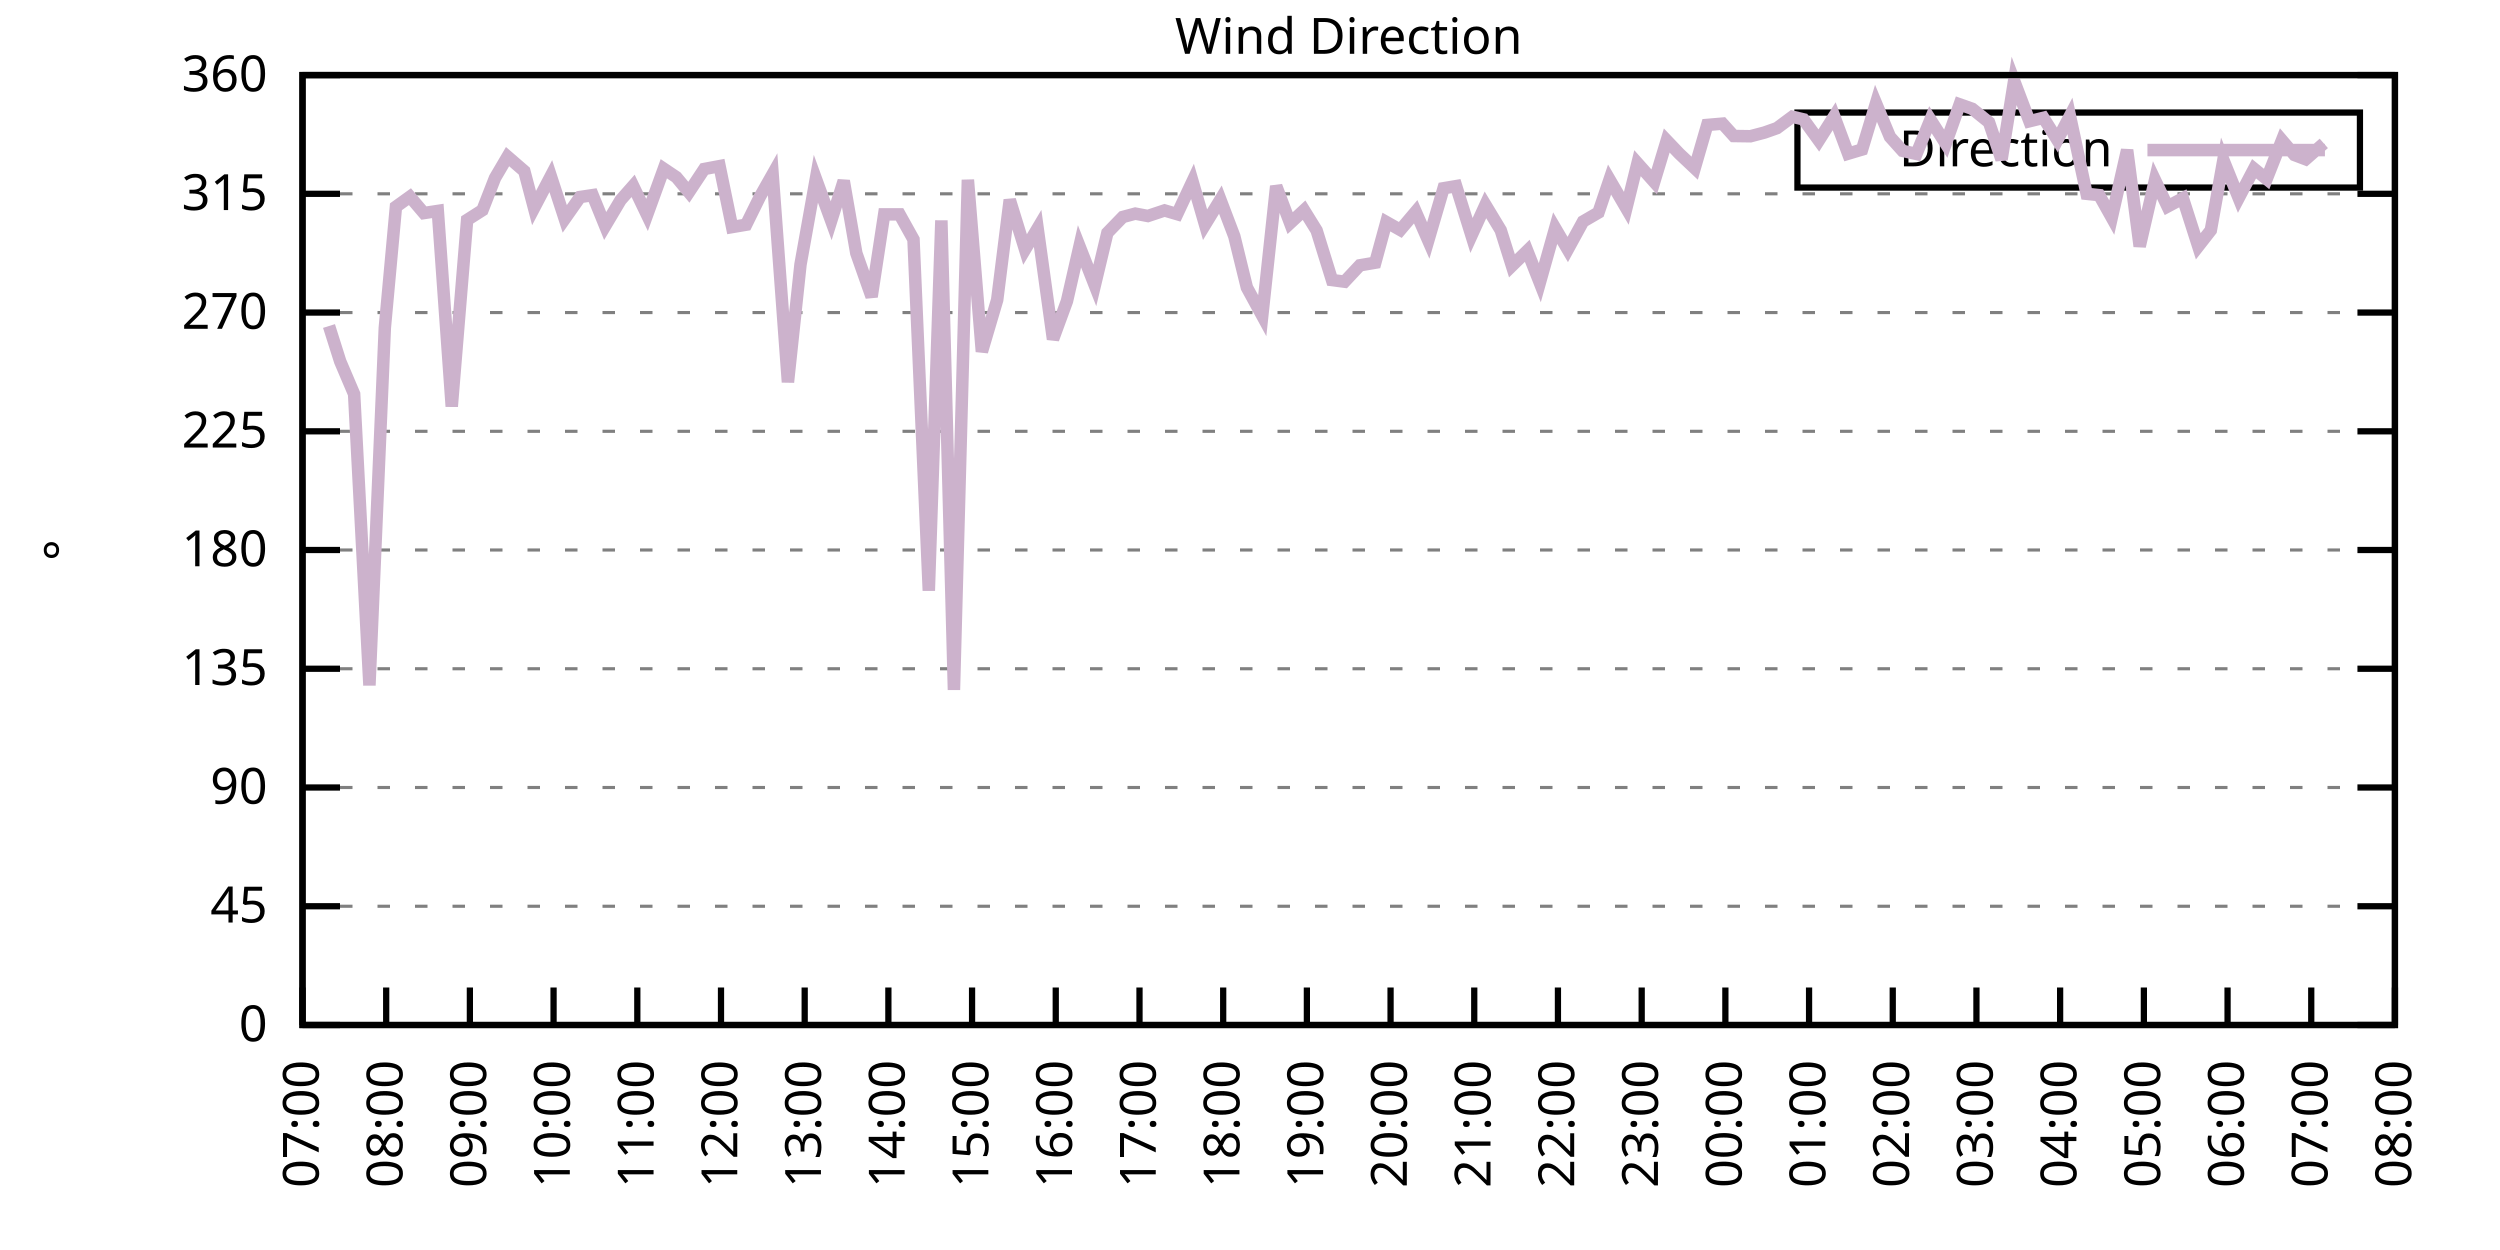
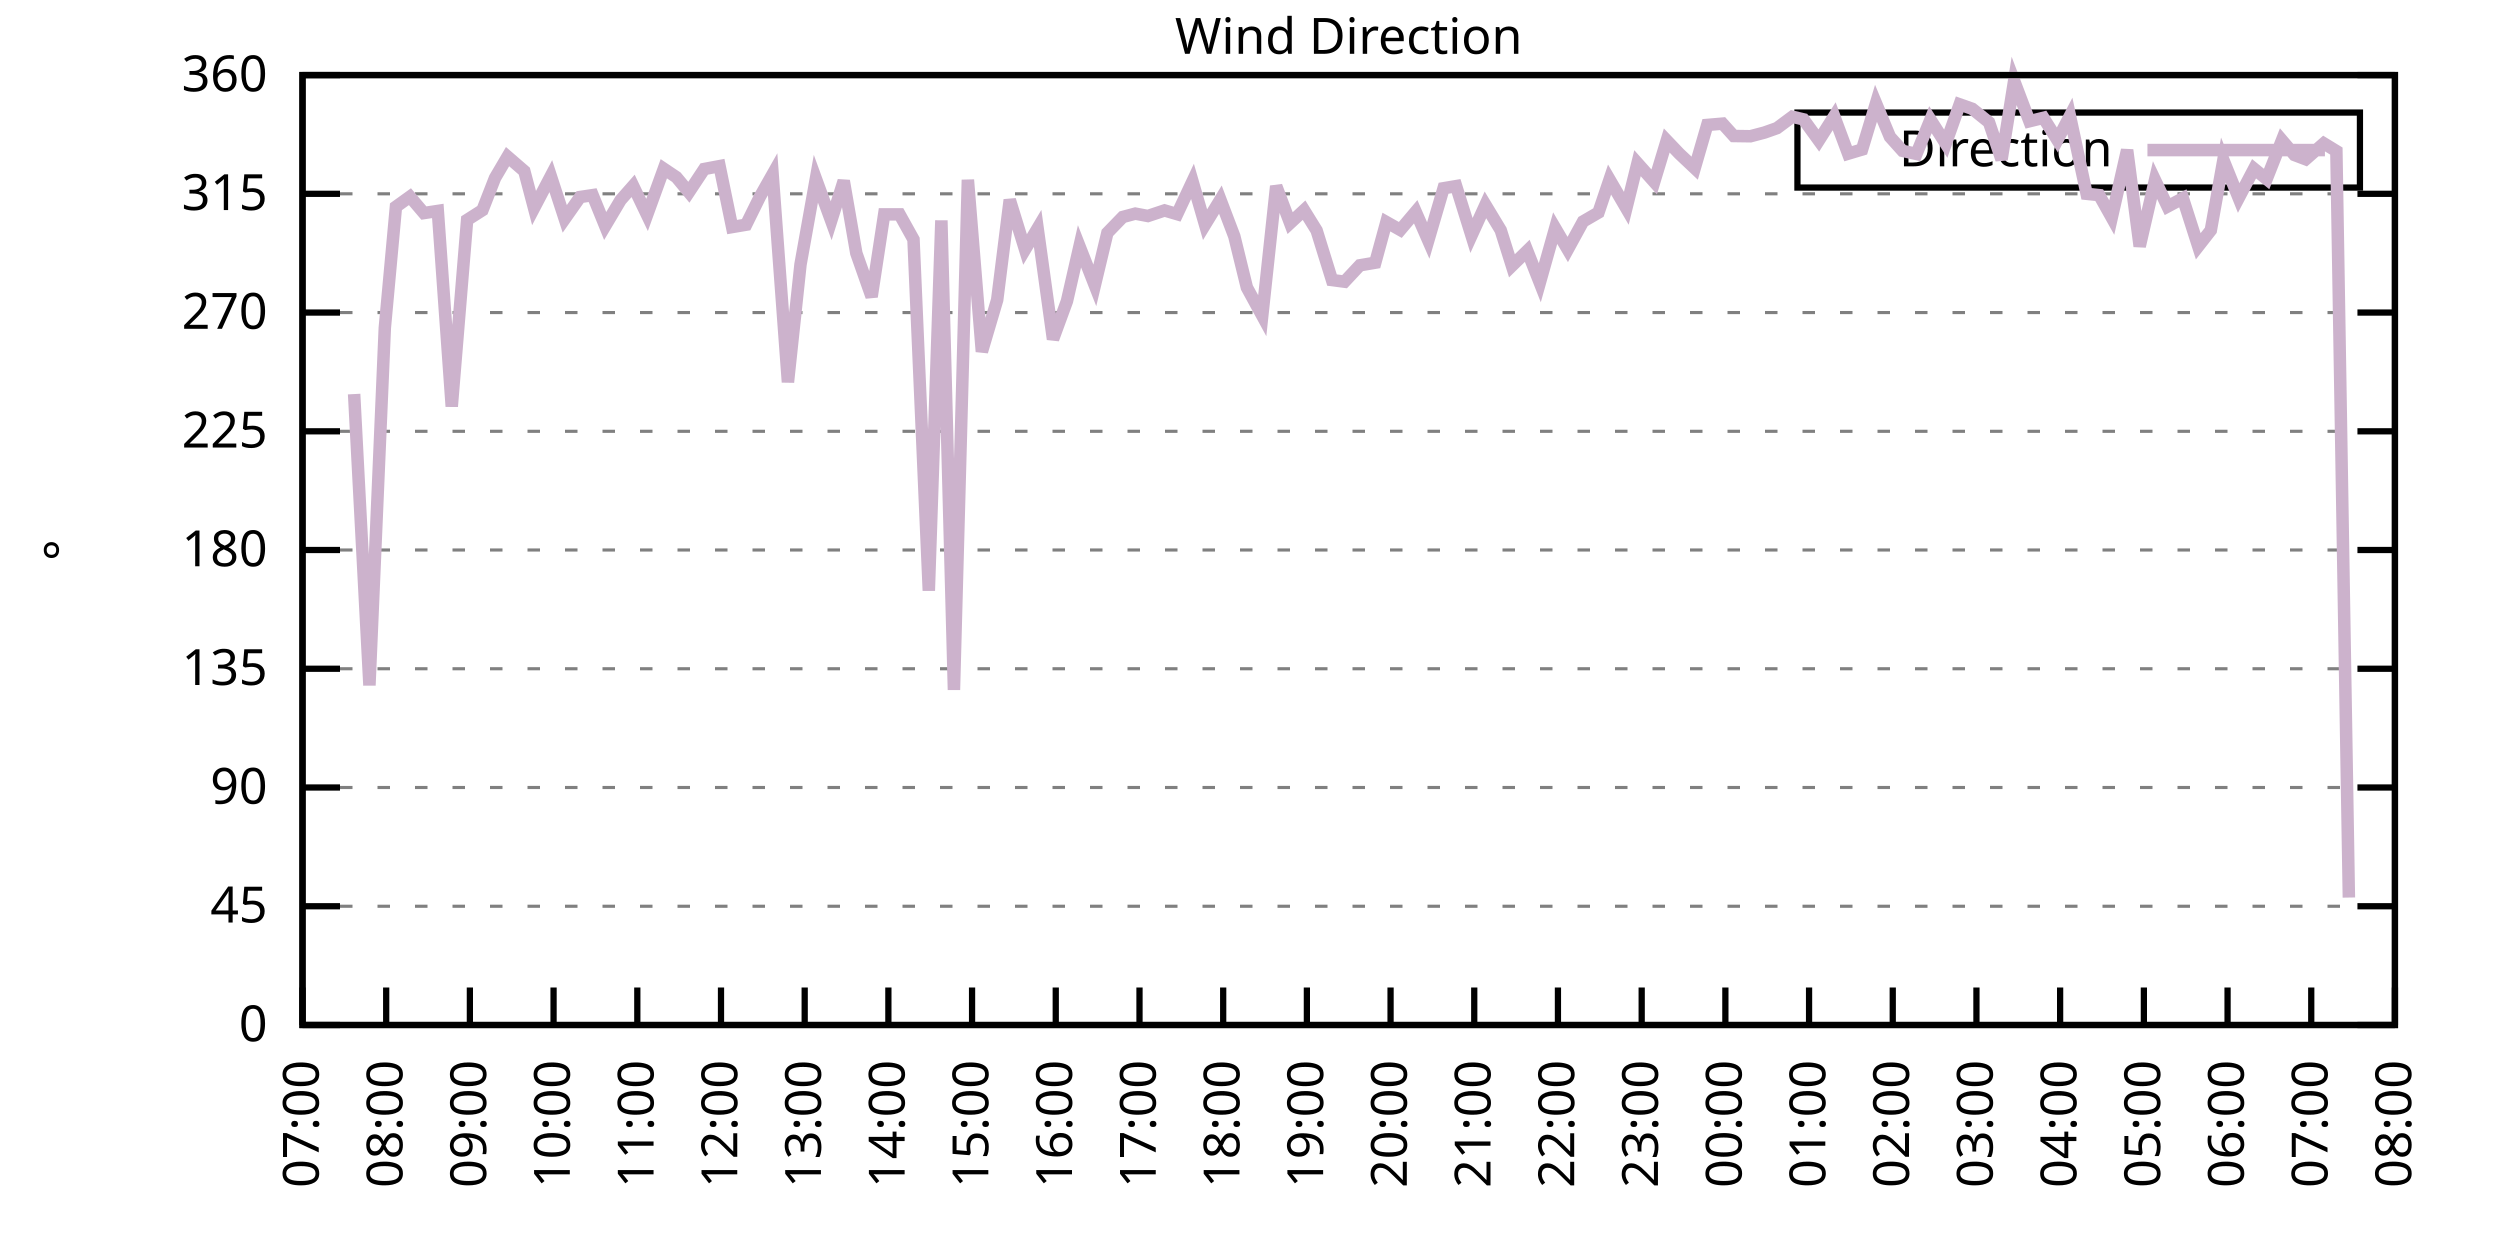
<svg xmlns="http://www.w3.org/2000/svg" xmlns:xlink="http://www.w3.org/1999/xlink" width="400" height="200" viewBox="0 0 400 200">
  <g id="gnuplot_canvas">
    <rect x="0" y="0" width="400" height="200" fill="none" />
    <defs>
      <circle id="gpDot" r="0.5" stroke-width="0.5" stroke="currentColor" />
      <path id="gpPt0" stroke-width="0.333" stroke="currentColor" d="M-1,0 h2 M0,-1 v2" />
      <path id="gpPt1" stroke-width="0.333" stroke="currentColor" d="M-1,-1 L1,1 M1,-1 L-1,1" />
      <path id="gpPt2" stroke-width="0.333" stroke="currentColor" d="M-1,0 L1,0 M0,-1 L0,1 M-1,-1 L1,1 M-1,1 L1,-1" />
      <rect id="gpPt3" stroke-width="0.333" stroke="currentColor" x="-1" y="-1" width="2" height="2" />
      <rect id="gpPt4" stroke-width="0.333" stroke="currentColor" fill="currentColor" x="-1" y="-1" width="2" height="2" />
      <circle id="gpPt5" stroke-width="0.333" stroke="currentColor" cx="0" cy="0" r="1" />
      <use xlink:href="#gpPt5" id="gpPt6" fill="currentColor" stroke="none" />
      <path id="gpPt7" stroke-width="0.333" stroke="currentColor" d="M0,-1.33 L-1.33,0.67 L1.33,0.67 z" />
      <use xlink:href="#gpPt7" id="gpPt8" fill="currentColor" stroke="none" />
      <use xlink:href="#gpPt7" id="gpPt9" stroke="currentColor" transform="rotate(180)" />
      <use xlink:href="#gpPt9" id="gpPt10" fill="currentColor" stroke="none" />
      <use xlink:href="#gpPt3" id="gpPt11" stroke="currentColor" transform="rotate(45)" />
      <use xlink:href="#gpPt11" id="gpPt12" fill="currentColor" stroke="none" />
      <path id="gpPt13" stroke-width="0.333" stroke="currentColor" d="M0,1.330 L1.265,0.411 L0.782,-1.067 L-0.782,-1.076 L-1.265,0.411 z" />
      <use xlink:href="#gpPt13" id="gpPt14" fill="currentColor" stroke="none" />
      <filter id="textbox" filterUnits="objectBoundingBox" x="0" y="0" height="1" width="1">
        <feFlood flood-color="white" flood-opacity="1" result="bgnd" />
        <feComposite in="SourceGraphic" in2="bgnd" operator="atop" />
      </filter>
      <filter id="greybox" filterUnits="objectBoundingBox" x="0" y="0" height="1" width="1">
        <feFlood flood-color="lightgrey" flood-opacity="1" result="grey" />
        <feComposite in="SourceGraphic" in2="grey" operator="atop" />
      </filter>
    </defs>
    <g fill="none" color="white" stroke="currentColor" stroke-width="1.00" stroke-linecap="butt" stroke-linejoin="miter">
</g>
    <g fill="none" color="black" stroke="currentColor" stroke-width="1.00" stroke-linecap="butt" stroke-linejoin="miter">
      <g stroke="none" shape-rendering="crispEdges">
        <polygon fill="rgb(255, 255, 255)" points="48.40,164.00 383.18,164.00 383.18,12.02 48.40,12.02 " />
      </g>
    </g>
    <g fill="none" color="black" stroke="currentColor" stroke-width="1.00" stroke-linecap="butt" stroke-linejoin="miter">
</g>
    <g fill="none" color="black" stroke="black" stroke-width="0.50" stroke-linecap="butt" stroke-linejoin="miter">
</g>
    <g fill="none" color="gray" stroke="currentColor" stroke-width="0.50" stroke-linecap="butt" stroke-linejoin="miter">
      <path stroke="gray" stroke-dasharray="2,4" class="gridline" d="M48.40,164.00 L383.19,164.00  " />
    </g>
    <g fill="none" color="gray" stroke="gray" stroke-width="1.00" stroke-linecap="butt" stroke-linejoin="miter">
</g>
    <g fill="none" color="black" stroke="currentColor" stroke-width="1.00" stroke-linecap="butt" stroke-linejoin="miter">
      <path stroke="black" d="M48.40,164.00 L54.40,164.00 M383.19,164.00 L377.19,164.00  " />
      <g transform="translate(42.80,166.60)" stroke="none" fill="black" font-family="Sans" font-size="8.00" text-anchor="end">
        <text>
          <tspan font-family="Sans"> 0</tspan>
        </text>
      </g>
    </g>
    <g fill="none" color="black" stroke="currentColor" stroke-width="1.00" stroke-linecap="butt" stroke-linejoin="miter">
</g>
    <g fill="none" color="black" stroke="black" stroke-width="0.50" stroke-linecap="butt" stroke-linejoin="miter">
</g>
    <g fill="none" color="gray" stroke="currentColor" stroke-width="0.50" stroke-linecap="butt" stroke-linejoin="miter">
      <path stroke="gray" stroke-dasharray="2,4" class="gridline" d="M48.40,145.00 L383.19,145.00  " />
    </g>
    <g fill="none" color="gray" stroke="gray" stroke-width="1.00" stroke-linecap="butt" stroke-linejoin="miter">
</g>
    <g fill="none" color="black" stroke="currentColor" stroke-width="1.00" stroke-linecap="butt" stroke-linejoin="miter">
      <path stroke="black" d="M48.40,145.00 L54.40,145.00 M383.19,145.00 L377.19,145.00  " />
      <g transform="translate(42.80,147.60)" stroke="none" fill="black" font-family="Sans" font-size="8.00" text-anchor="end">
        <text>
          <tspan font-family="Sans"> 45</tspan>
        </text>
      </g>
    </g>
    <g fill="none" color="black" stroke="currentColor" stroke-width="1.00" stroke-linecap="butt" stroke-linejoin="miter">
</g>
    <g fill="none" color="black" stroke="black" stroke-width="0.50" stroke-linecap="butt" stroke-linejoin="miter">
</g>
    <g fill="none" color="gray" stroke="currentColor" stroke-width="0.50" stroke-linecap="butt" stroke-linejoin="miter">
      <path stroke="gray" stroke-dasharray="2,4" class="gridline" d="M48.40,126.00 L383.19,126.00  " />
    </g>
    <g fill="none" color="gray" stroke="gray" stroke-width="1.00" stroke-linecap="butt" stroke-linejoin="miter">
</g>
    <g fill="none" color="black" stroke="currentColor" stroke-width="1.00" stroke-linecap="butt" stroke-linejoin="miter">
      <path stroke="black" d="M48.40,126.00 L54.40,126.00 M383.19,126.00 L377.19,126.00  " />
      <g transform="translate(42.80,128.60)" stroke="none" fill="black" font-family="Sans" font-size="8.00" text-anchor="end">
        <text>
          <tspan font-family="Sans"> 90</tspan>
        </text>
      </g>
    </g>
    <g fill="none" color="black" stroke="currentColor" stroke-width="1.00" stroke-linecap="butt" stroke-linejoin="miter">
</g>
    <g fill="none" color="black" stroke="black" stroke-width="0.50" stroke-linecap="butt" stroke-linejoin="miter">
</g>
    <g fill="none" color="gray" stroke="currentColor" stroke-width="0.50" stroke-linecap="butt" stroke-linejoin="miter">
      <path stroke="gray" stroke-dasharray="2,4" class="gridline" d="M48.40,107.00 L383.19,107.00  " />
    </g>
    <g fill="none" color="gray" stroke="gray" stroke-width="1.00" stroke-linecap="butt" stroke-linejoin="miter">
</g>
    <g fill="none" color="black" stroke="currentColor" stroke-width="1.00" stroke-linecap="butt" stroke-linejoin="miter">
      <path stroke="black" d="M48.40,107.00 L54.40,107.00 M383.19,107.00 L377.19,107.00  " />
      <g transform="translate(42.80,109.60)" stroke="none" fill="black" font-family="Sans" font-size="8.00" text-anchor="end">
        <text>
          <tspan font-family="Sans"> 135</tspan>
        </text>
      </g>
    </g>
    <g fill="none" color="black" stroke="currentColor" stroke-width="1.00" stroke-linecap="butt" stroke-linejoin="miter">
</g>
    <g fill="none" color="black" stroke="black" stroke-width="0.50" stroke-linecap="butt" stroke-linejoin="miter">
</g>
    <g fill="none" color="gray" stroke="currentColor" stroke-width="0.50" stroke-linecap="butt" stroke-linejoin="miter">
      <path stroke="gray" stroke-dasharray="2,4" class="gridline" d="M48.40,88.00 L383.19,88.00  " />
    </g>
    <g fill="none" color="gray" stroke="gray" stroke-width="1.00" stroke-linecap="butt" stroke-linejoin="miter">
</g>
    <g fill="none" color="black" stroke="currentColor" stroke-width="1.00" stroke-linecap="butt" stroke-linejoin="miter">
      <path stroke="black" d="M48.40,88.00 L54.40,88.00 M383.19,88.00 L377.19,88.00  " />
      <g transform="translate(42.80,90.60)" stroke="none" fill="black" font-family="Sans" font-size="8.00" text-anchor="end">
        <text>
          <tspan font-family="Sans"> 180</tspan>
        </text>
      </g>
    </g>
    <g fill="none" color="black" stroke="currentColor" stroke-width="1.00" stroke-linecap="butt" stroke-linejoin="miter">
</g>
    <g fill="none" color="black" stroke="black" stroke-width="0.50" stroke-linecap="butt" stroke-linejoin="miter">
</g>
    <g fill="none" color="gray" stroke="currentColor" stroke-width="0.50" stroke-linecap="butt" stroke-linejoin="miter">
      <path stroke="gray" stroke-dasharray="2,4" class="gridline" d="M48.40,69.01 L383.19,69.01  " />
    </g>
    <g fill="none" color="gray" stroke="gray" stroke-width="1.00" stroke-linecap="butt" stroke-linejoin="miter">
</g>
    <g fill="none" color="black" stroke="currentColor" stroke-width="1.00" stroke-linecap="butt" stroke-linejoin="miter">
      <path stroke="black" d="M48.40,69.01 L54.40,69.01 M383.19,69.01 L377.19,69.01  " />
      <g transform="translate(42.80,71.61)" stroke="none" fill="black" font-family="Sans" font-size="8.00" text-anchor="end">
        <text>
          <tspan font-family="Sans"> 225</tspan>
        </text>
      </g>
    </g>
    <g fill="none" color="black" stroke="currentColor" stroke-width="1.00" stroke-linecap="butt" stroke-linejoin="miter">
</g>
    <g fill="none" color="black" stroke="black" stroke-width="0.50" stroke-linecap="butt" stroke-linejoin="miter">
</g>
    <g fill="none" color="gray" stroke="currentColor" stroke-width="0.50" stroke-linecap="butt" stroke-linejoin="miter">
      <path stroke="gray" stroke-dasharray="2,4" class="gridline" d="M48.40,50.01 L383.19,50.01  " />
    </g>
    <g fill="none" color="gray" stroke="gray" stroke-width="1.00" stroke-linecap="butt" stroke-linejoin="miter">
</g>
    <g fill="none" color="black" stroke="currentColor" stroke-width="1.00" stroke-linecap="butt" stroke-linejoin="miter">
      <path stroke="black" d="M48.40,50.01 L54.40,50.01 M383.19,50.01 L377.19,50.01  " />
      <g transform="translate(42.80,52.61)" stroke="none" fill="black" font-family="Sans" font-size="8.00" text-anchor="end">
        <text>
          <tspan font-family="Sans"> 270</tspan>
        </text>
      </g>
    </g>
    <g fill="none" color="black" stroke="currentColor" stroke-width="1.00" stroke-linecap="butt" stroke-linejoin="miter">
</g>
    <g fill="none" color="black" stroke="black" stroke-width="0.50" stroke-linecap="butt" stroke-linejoin="miter">
</g>
    <g fill="none" color="gray" stroke="currentColor" stroke-width="0.50" stroke-linecap="butt" stroke-linejoin="miter">
      <path stroke="gray" stroke-dasharray="2,4" class="gridline" d="M48.40,31.01 L383.19,31.01  " />
    </g>
    <g fill="none" color="gray" stroke="gray" stroke-width="1.00" stroke-linecap="butt" stroke-linejoin="miter">
</g>
    <g fill="none" color="black" stroke="currentColor" stroke-width="1.00" stroke-linecap="butt" stroke-linejoin="miter">
      <path stroke="black" d="M48.40,31.01 L54.40,31.01 M383.19,31.01 L377.19,31.01  " />
      <g transform="translate(42.80,33.61)" stroke="none" fill="black" font-family="Sans" font-size="8.00" text-anchor="end">
        <text>
          <tspan font-family="Sans"> 315</tspan>
        </text>
      </g>
    </g>
    <g fill="none" color="black" stroke="currentColor" stroke-width="1.00" stroke-linecap="butt" stroke-linejoin="miter">
</g>
    <g fill="none" color="black" stroke="black" stroke-width="0.50" stroke-linecap="butt" stroke-linejoin="miter">
</g>
    <g fill="none" color="gray" stroke="currentColor" stroke-width="0.50" stroke-linecap="butt" stroke-linejoin="miter">
      <path stroke="gray" stroke-dasharray="2,4" class="gridline" d="M48.40,12.01 L383.19,12.01  " />
    </g>
    <g fill="none" color="gray" stroke="gray" stroke-width="1.00" stroke-linecap="butt" stroke-linejoin="miter">
</g>
    <g fill="none" color="black" stroke="currentColor" stroke-width="1.00" stroke-linecap="butt" stroke-linejoin="miter">
      <path stroke="black" d="M48.40,12.01 L54.40,12.01 M383.19,12.01 L377.19,12.01  " />
      <g transform="translate(42.80,14.61)" stroke="none" fill="black" font-family="Sans" font-size="8.00" text-anchor="end">
        <text>
          <tspan font-family="Sans"> 360</tspan>
        </text>
      </g>
    </g>
    <g fill="none" color="black" stroke="currentColor" stroke-width="1.00" stroke-linecap="butt" stroke-linejoin="miter">
      <path stroke="black" d="M48.40,164.00 L48.40,158.00  " />
      <g transform="translate(51.00,169.60) rotate(270.00)" stroke="none" fill="black" font-family="Sans" font-size="8.00" text-anchor="end">
        <text>
          <tspan font-family="Sans">07:00</tspan>
        </text>
      </g>
    </g>
    <g fill="none" color="black" stroke="currentColor" stroke-width="1.00" stroke-linecap="butt" stroke-linejoin="miter">
      <path stroke="black" d="M61.79,164.00 L61.79,158.00  " />
      <g transform="translate(64.39,169.60) rotate(270.00)" stroke="none" fill="black" font-family="Sans" font-size="8.00" text-anchor="end">
        <text>
          <tspan font-family="Sans">08:00</tspan>
        </text>
      </g>
    </g>
    <g fill="none" color="black" stroke="currentColor" stroke-width="1.00" stroke-linecap="butt" stroke-linejoin="miter">
      <path stroke="black" d="M75.18,164.00 L75.18,158.00  " />
      <g transform="translate(77.78,169.60) rotate(270.00)" stroke="none" fill="black" font-family="Sans" font-size="8.00" text-anchor="end">
        <text>
          <tspan font-family="Sans">09:00</tspan>
        </text>
      </g>
    </g>
    <g fill="none" color="black" stroke="currentColor" stroke-width="1.00" stroke-linecap="butt" stroke-linejoin="miter">
      <path stroke="black" d="M88.57,164.00 L88.57,158.00  " />
      <g transform="translate(91.17,169.60) rotate(270.00)" stroke="none" fill="black" font-family="Sans" font-size="8.00" text-anchor="end">
        <text>
          <tspan font-family="Sans">10:00</tspan>
        </text>
      </g>
    </g>
    <g fill="none" color="black" stroke="currentColor" stroke-width="1.00" stroke-linecap="butt" stroke-linejoin="miter">
      <path stroke="black" d="M101.97,164.00 L101.97,158.00  " />
      <g transform="translate(104.57,169.60) rotate(270.00)" stroke="none" fill="black" font-family="Sans" font-size="8.00" text-anchor="end">
        <text>
          <tspan font-family="Sans">11:00</tspan>
        </text>
      </g>
    </g>
    <g fill="none" color="black" stroke="currentColor" stroke-width="1.00" stroke-linecap="butt" stroke-linejoin="miter">
      <path stroke="black" d="M115.36,164.00 L115.36,158.00  " />
      <g transform="translate(117.96,169.60) rotate(270.00)" stroke="none" fill="black" font-family="Sans" font-size="8.00" text-anchor="end">
        <text>
          <tspan font-family="Sans">12:00</tspan>
        </text>
      </g>
    </g>
    <g fill="none" color="black" stroke="currentColor" stroke-width="1.00" stroke-linecap="butt" stroke-linejoin="miter">
      <path stroke="black" d="M128.75,164.00 L128.75,158.00  " />
      <g transform="translate(131.35,169.60) rotate(270.00)" stroke="none" fill="black" font-family="Sans" font-size="8.00" text-anchor="end">
        <text>
          <tspan font-family="Sans">13:00</tspan>
        </text>
      </g>
    </g>
    <g fill="none" color="black" stroke="currentColor" stroke-width="1.00" stroke-linecap="butt" stroke-linejoin="miter">
      <path stroke="black" d="M142.14,164.00 L142.14,158.00  " />
      <g transform="translate(144.74,169.60) rotate(270.00)" stroke="none" fill="black" font-family="Sans" font-size="8.00" text-anchor="end">
        <text>
          <tspan font-family="Sans">14:00</tspan>
        </text>
      </g>
    </g>
    <g fill="none" color="black" stroke="currentColor" stroke-width="1.00" stroke-linecap="butt" stroke-linejoin="miter">
      <path stroke="black" d="M155.53,164.00 L155.53,158.00  " />
      <g transform="translate(158.13,169.60) rotate(270.00)" stroke="none" fill="black" font-family="Sans" font-size="8.00" text-anchor="end">
        <text>
          <tspan font-family="Sans">15:00</tspan>
        </text>
      </g>
    </g>
    <g fill="none" color="black" stroke="currentColor" stroke-width="1.00" stroke-linecap="butt" stroke-linejoin="miter">
      <path stroke="black" d="M168.92,164.00 L168.92,158.00  " />
      <g transform="translate(171.52,169.60) rotate(270.00)" stroke="none" fill="black" font-family="Sans" font-size="8.00" text-anchor="end">
        <text>
          <tspan font-family="Sans">16:00</tspan>
        </text>
      </g>
    </g>
    <g fill="none" color="black" stroke="currentColor" stroke-width="1.00" stroke-linecap="butt" stroke-linejoin="miter">
      <path stroke="black" d="M182.32,164.00 L182.32,158.00  " />
      <g transform="translate(184.92,169.60) rotate(270.00)" stroke="none" fill="black" font-family="Sans" font-size="8.00" text-anchor="end">
        <text>
          <tspan font-family="Sans">17:00</tspan>
        </text>
      </g>
    </g>
    <g fill="none" color="black" stroke="currentColor" stroke-width="1.00" stroke-linecap="butt" stroke-linejoin="miter">
      <path stroke="black" d="M195.71,164.00 L195.71,158.00  " />
      <g transform="translate(198.31,169.60) rotate(270.00)" stroke="none" fill="black" font-family="Sans" font-size="8.00" text-anchor="end">
        <text>
          <tspan font-family="Sans">18:00</tspan>
        </text>
      </g>
    </g>
    <g fill="none" color="black" stroke="currentColor" stroke-width="1.00" stroke-linecap="butt" stroke-linejoin="miter">
      <path stroke="black" d="M209.10,164.00 L209.10,158.00  " />
      <g transform="translate(211.70,169.60) rotate(270.00)" stroke="none" fill="black" font-family="Sans" font-size="8.00" text-anchor="end">
        <text>
          <tspan font-family="Sans">19:00</tspan>
        </text>
      </g>
    </g>
    <g fill="none" color="black" stroke="currentColor" stroke-width="1.00" stroke-linecap="butt" stroke-linejoin="miter">
      <path stroke="black" d="M222.49,164.00 L222.49,158.00  " />
      <g transform="translate(225.09,169.60) rotate(270.00)" stroke="none" fill="black" font-family="Sans" font-size="8.00" text-anchor="end">
        <text>
          <tspan font-family="Sans">20:00</tspan>
        </text>
      </g>
    </g>
    <g fill="none" color="black" stroke="currentColor" stroke-width="1.00" stroke-linecap="butt" stroke-linejoin="miter">
      <path stroke="black" d="M235.88,164.00 L235.88,158.00  " />
      <g transform="translate(238.48,169.60) rotate(270.00)" stroke="none" fill="black" font-family="Sans" font-size="8.00" text-anchor="end">
        <text>
          <tspan font-family="Sans">21:00</tspan>
        </text>
      </g>
    </g>
    <g fill="none" color="black" stroke="currentColor" stroke-width="1.00" stroke-linecap="butt" stroke-linejoin="miter">
      <path stroke="black" d="M249.27,164.00 L249.27,158.00  " />
      <g transform="translate(251.87,169.60) rotate(270.00)" stroke="none" fill="black" font-family="Sans" font-size="8.00" text-anchor="end">
        <text>
          <tspan font-family="Sans">22:00</tspan>
        </text>
      </g>
    </g>
    <g fill="none" color="black" stroke="currentColor" stroke-width="1.00" stroke-linecap="butt" stroke-linejoin="miter">
      <path stroke="black" d="M262.67,164.00 L262.67,158.00  " />
      <g transform="translate(265.27,169.60) rotate(270.00)" stroke="none" fill="black" font-family="Sans" font-size="8.00" text-anchor="end">
        <text>
          <tspan font-family="Sans">23:00</tspan>
        </text>
      </g>
    </g>
    <g fill="none" color="black" stroke="currentColor" stroke-width="1.00" stroke-linecap="butt" stroke-linejoin="miter">
      <path stroke="black" d="M276.06,164.00 L276.06,158.00  " />
      <g transform="translate(278.66,169.60) rotate(270.00)" stroke="none" fill="black" font-family="Sans" font-size="8.00" text-anchor="end">
        <text>
          <tspan font-family="Sans">00:00</tspan>
        </text>
      </g>
    </g>
    <g fill="none" color="black" stroke="currentColor" stroke-width="1.00" stroke-linecap="butt" stroke-linejoin="miter">
      <path stroke="black" d="M289.45,164.00 L289.45,158.00  " />
      <g transform="translate(292.05,169.60) rotate(270.00)" stroke="none" fill="black" font-family="Sans" font-size="8.00" text-anchor="end">
        <text>
          <tspan font-family="Sans">01:00</tspan>
        </text>
      </g>
    </g>
    <g fill="none" color="black" stroke="currentColor" stroke-width="1.00" stroke-linecap="butt" stroke-linejoin="miter">
      <path stroke="black" d="M302.84,164.00 L302.84,158.00  " />
      <g transform="translate(305.44,169.60) rotate(270.00)" stroke="none" fill="black" font-family="Sans" font-size="8.00" text-anchor="end">
        <text>
          <tspan font-family="Sans">02:00</tspan>
        </text>
      </g>
    </g>
    <g fill="none" color="black" stroke="currentColor" stroke-width="1.00" stroke-linecap="butt" stroke-linejoin="miter">
      <path stroke="black" d="M316.23,164.00 L316.23,158.00  " />
      <g transform="translate(318.83,169.60) rotate(270.00)" stroke="none" fill="black" font-family="Sans" font-size="8.00" text-anchor="end">
        <text>
          <tspan font-family="Sans">03:00</tspan>
        </text>
      </g>
    </g>
    <g fill="none" color="black" stroke="currentColor" stroke-width="1.00" stroke-linecap="butt" stroke-linejoin="miter">
      <path stroke="black" d="M329.62,164.00 L329.62,158.00  " />
      <g transform="translate(332.22,169.60) rotate(270.00)" stroke="none" fill="black" font-family="Sans" font-size="8.00" text-anchor="end">
        <text>
          <tspan font-family="Sans">04:00</tspan>
        </text>
      </g>
    </g>
    <g fill="none" color="black" stroke="currentColor" stroke-width="1.00" stroke-linecap="butt" stroke-linejoin="miter">
      <path stroke="black" d="M343.02,164.00 L343.02,158.00  " />
      <g transform="translate(345.62,169.60) rotate(270.00)" stroke="none" fill="black" font-family="Sans" font-size="8.00" text-anchor="end">
        <text>
          <tspan font-family="Sans">05:00</tspan>
        </text>
      </g>
    </g>
    <g fill="none" color="black" stroke="currentColor" stroke-width="1.00" stroke-linecap="butt" stroke-linejoin="miter">
      <path stroke="black" d="M356.41,164.00 L356.41,158.00  " />
      <g transform="translate(359.01,169.60) rotate(270.00)" stroke="none" fill="black" font-family="Sans" font-size="8.00" text-anchor="end">
        <text>
          <tspan font-family="Sans">06:00</tspan>
        </text>
      </g>
    </g>
    <g fill="none" color="black" stroke="currentColor" stroke-width="1.00" stroke-linecap="butt" stroke-linejoin="miter">
      <path stroke="black" d="M369.80,164.00 L369.80,158.00  " />
      <g transform="translate(372.40,169.60) rotate(270.00)" stroke="none" fill="black" font-family="Sans" font-size="8.00" text-anchor="end">
        <text>
          <tspan font-family="Sans">07:00</tspan>
        </text>
      </g>
    </g>
    <g fill="none" color="black" stroke="currentColor" stroke-width="1.00" stroke-linecap="butt" stroke-linejoin="miter">
      <path stroke="black" d="M383.19,164.00 L383.19,158.00  " />
      <g transform="translate(385.79,169.60) rotate(270.00)" stroke="none" fill="black" font-family="Sans" font-size="8.00" text-anchor="end">
        <text>
          <tspan font-family="Sans">08:00</tspan>
        </text>
      </g>
    </g>
    <g fill="none" color="black" stroke="currentColor" stroke-width="1.00" stroke-linecap="butt" stroke-linejoin="miter">
</g>
    <g fill="none" color="black" stroke="currentColor" stroke-width="1.00" stroke-linecap="butt" stroke-linejoin="miter">
      <path stroke="black" d="M48.40,12.01 L48.40,164.00 L383.19,164.00 L383.19,12.01 L48.40,12.01 Z  " />
    </g>
    <g fill="none" color="black" stroke="currentColor" stroke-width="1.00" stroke-linecap="butt" stroke-linejoin="miter">
</g>
    <g fill="none" color="black" stroke="currentColor" stroke-width="1.00" stroke-linecap="butt" stroke-linejoin="miter">
      <path stroke="black" d="M287.59,30.01 L287.59,18.01 L377.59,18.01 L377.59,30.01 L287.59,30.01 Z  " />
    </g>
    <g id="Wind_direction_plot_1">
      <g fill="none" color="white" stroke="black" stroke-width="2.00" stroke-linecap="butt" stroke-linejoin="miter">
</g>
      <g fill="none" color="black" stroke="currentColor" stroke-width="2.00" stroke-linecap="butt" stroke-linejoin="miter">
        <g transform="translate(337.99,26.61)" stroke="none" fill="black" font-family="Sans" font-size="8.00" text-anchor="end">
          <text>
            <tspan font-family="Sans">Direction</tspan>
          </text>
        </g>
      </g>
      <g fill="none" color="black" stroke="currentColor" stroke-width="2.00" stroke-linecap="butt" stroke-linejoin="miter">
-         <path stroke="rgb(204, 178, 204)" d="M343.59,24.01 L371.99,24.01 M52.64,52.16 L54.43,57.82 L56.66,63.05 L59.11,109.66 L61.57,52.46 L63.35,33.08   L65.59,31.47 L67.82,34.09 L70.05,33.75 L72.28,65.04 L74.74,35.19 L77.19,33.63 L79.20,28.48 L81.21,25.06   L83.89,27.38 L85.45,33.29 L88.13,28.18 L90.36,35.02 L92.82,31.52 L94.82,31.22 L96.83,36.16 L99.29,32.02   L101.30,29.74 L103.53,34.39 L106.21,27.00 L108.22,28.35 L110.22,30.76 L112.68,27.04 L115.13,26.58 L117.14,36.33   L119.38,35.95 L121.61,31.43 L123.62,27.88 L126.07,61.15 L128.08,42.32 L130.54,28.60 L132.99,35.32 L135.00,28.94   L137.01,40.51 L139.46,47.47 L141.47,34.30 L143.93,34.30 L146.16,38.31 L148.61,94.51 L150.62,35.27 L152.63,110.38   L154.86,28.77 L157.10,56.26 L159.55,47.98 L161.56,31.98 L164.01,39.92 L166.02,36.54 L168.48,54.27 L170.71,48.19   L172.72,39.41 L175.17,45.66 L177.18,37.26 L179.64,34.72 L181.65,34.18 L183.66,34.56 L186.33,33.67 L188.34,34.26   L190.80,29.02 L192.81,35.95 L195.26,31.94 L197.49,37.81 L199.50,46.00 L201.96,50.51 L204.19,29.78 L206.42,35.70   L208.65,33.63 L210.66,36.88 L213.12,44.81 L215.13,45.07 L217.58,42.45 L220.04,42.03 L221.82,35.53 L224.05,36.79   L226.51,33.88 L228.52,38.48 L230.97,30.12 L232.98,29.78 L235.44,37.68 L237.67,32.78 L240.12,36.84 L241.91,42.53   L244.36,40.13 L246.37,45.24 L248.83,36.50 L250.84,39.92 L253.29,35.44 L255.75,34.01 L257.53,28.73 L260.21,33.33   L262.00,26.11 L264.67,29.11 L266.68,22.48 L268.69,24.59 L271.15,26.91 L273.16,19.99 L275.61,19.78 L277.40,21.76   L280.07,21.80 L282.31,21.21 L284.32,20.50 L286.77,18.68 L288.56,19.10 L291.01,22.48 L293.47,18.60 L295.70,24.59   L297.93,23.92 L300.16,16.53 L302.39,21.89 L304.40,24.13 L306.63,24.63 L308.87,19.15 L311.32,22.99 L313.55,16.70   L315.56,17.41 L318.24,19.57 L320.25,25.52 L322.26,12.94 L324.71,19.40 L326.95,18.85 L329.18,22.40 L331.19,18.55   L333.86,31.01 L335.87,31.22 L337.88,34.81 L340.34,24.00 L342.35,39.41 L344.80,28.81 L346.81,33.04 L349.26,31.73   L351.72,39.41 L353.73,36.84 L355.74,25.60 L358.19,31.68 L360.65,27.00 L362.66,28.64 L365.11,22.44 L367.12,24.80   L368.91,25.48 L371.81,22.94  " />
+         <path stroke="rgb(204, 178, 204)" d="M343.59,24.01 L371.99,24.01 M56.66,63.05 L59.11,109.66 L61.57,52.46 L63.35,33.08 L65.59,31.47 L67.82,34.09   L70.05,33.75 L72.28,65.04 L74.74,35.19 L77.19,33.63 L79.20,28.48 L81.21,25.06 L83.89,27.38 L85.45,33.29   L88.13,28.18 L90.36,35.02 L92.82,31.52 L94.82,31.22 L96.83,36.16 L99.29,32.02 L101.30,29.74 L103.53,34.39   L106.21,27.00 L108.22,28.35 L110.22,30.76 L112.68,27.04 L115.13,26.58 L117.14,36.33 L119.38,35.95 L121.61,31.43   L123.62,27.88 L126.07,61.15 L128.08,42.32 L130.54,28.60 L132.99,35.32 L135.00,28.94 L137.01,40.51 L139.46,47.47   L141.47,34.30 L143.93,34.30 L146.16,38.31 L148.61,94.51 L150.62,35.27 L152.63,110.38 L154.86,28.77 L157.10,56.26   L159.55,47.98 L161.56,31.98 L164.01,39.92 L166.02,36.54 L168.48,54.27 L170.71,48.19 L172.72,39.41 L175.17,45.66   L177.18,37.26 L179.64,34.72 L181.65,34.18 L183.66,34.56 L186.33,33.67 L188.34,34.26 L190.80,29.02 L192.81,35.95   L195.26,31.94 L197.49,37.81 L199.50,46.00 L201.96,50.51 L204.19,29.78 L206.42,35.70 L208.65,33.63 L210.66,36.88   L213.12,44.81 L215.13,45.07 L217.58,42.45 L220.04,42.03 L221.82,35.53 L224.05,36.79 L226.51,33.88 L228.52,38.48   L230.97,30.12 L232.98,29.78 L235.44,37.68 L237.67,32.78 L240.12,36.84 L241.91,42.53 L244.36,40.13 L246.37,45.24   L248.83,36.50 L250.84,39.92 L253.29,35.44 L255.75,34.01 L257.53,28.73 L260.21,33.33 L262.00,26.11 L264.67,29.11   L266.68,22.48 L268.69,24.59 L271.15,26.91 L273.16,19.99 L275.61,19.78 L277.40,21.76 L280.07,21.80 L282.31,21.21   L284.32,20.50 L286.77,18.68 L288.56,19.10 L291.01,22.48 L293.47,18.60 L295.70,24.59 L297.93,23.92 L300.16,16.53   L302.39,21.89 L304.40,24.13 L306.63,24.63 L308.87,19.15 L311.32,22.99 L313.55,16.70 L315.56,17.41 L318.24,19.57   L320.25,25.52 L322.26,12.94 L324.71,19.40 L326.95,18.85 L329.18,22.40 L331.19,18.55 L333.86,31.01 L335.87,31.22   L337.88,34.81 L340.34,24.00 L342.35,39.41 L344.80,28.81 L346.81,33.04 L349.26,31.73 L351.72,39.41 L353.73,36.84   L355.74,25.60 L358.19,31.68 L360.65,27.00 L362.66,28.64 L365.11,22.44 L367.12,24.80 L368.91,25.48 L371.81,22.94   L373.82,24.17 L375.82,143.61  " />
      </g>
    </g>
    <g fill="none" color="black" stroke="currentColor" stroke-width="2.00" stroke-linecap="butt" stroke-linejoin="miter">
</g>
    <g fill="none" color="black" stroke="black" stroke-width="1.00" stroke-linecap="butt" stroke-linejoin="miter">
</g>
    <g fill="none" color="black" stroke="currentColor" stroke-width="1.00" stroke-linecap="butt" stroke-linejoin="miter">
      <path stroke="black" d="M48.40,12.01 L48.40,164.00 L383.19,164.00 L383.19,12.01 L48.40,12.01 Z  " />
      <g transform="translate(12.80,88.01) rotate(270.00)" stroke="none" fill="black" font-family="Sans" font-size="8.00" text-anchor="middle">
        <text>
          <tspan font-family="Sans">°</tspan>
        </text>
      </g>
    </g>
    <g fill="none" color="black" stroke="currentColor" stroke-width="1.00" stroke-linecap="butt" stroke-linejoin="miter">
</g>
    <g fill="none" color="black" stroke="currentColor" stroke-width="1.00" stroke-linecap="butt" stroke-linejoin="miter">
      <g transform="translate(215.79,8.61)" stroke="none" fill="black" font-family="Sans" font-size="8.00" text-anchor="middle">
        <text>
          <tspan font-family="Sans">Wind Direction</tspan>
        </text>
      </g>
    </g>
    <g fill="none" color="black" stroke="currentColor" stroke-width="1.00" stroke-linecap="butt" stroke-linejoin="miter">
</g>
  </g>
</svg>
